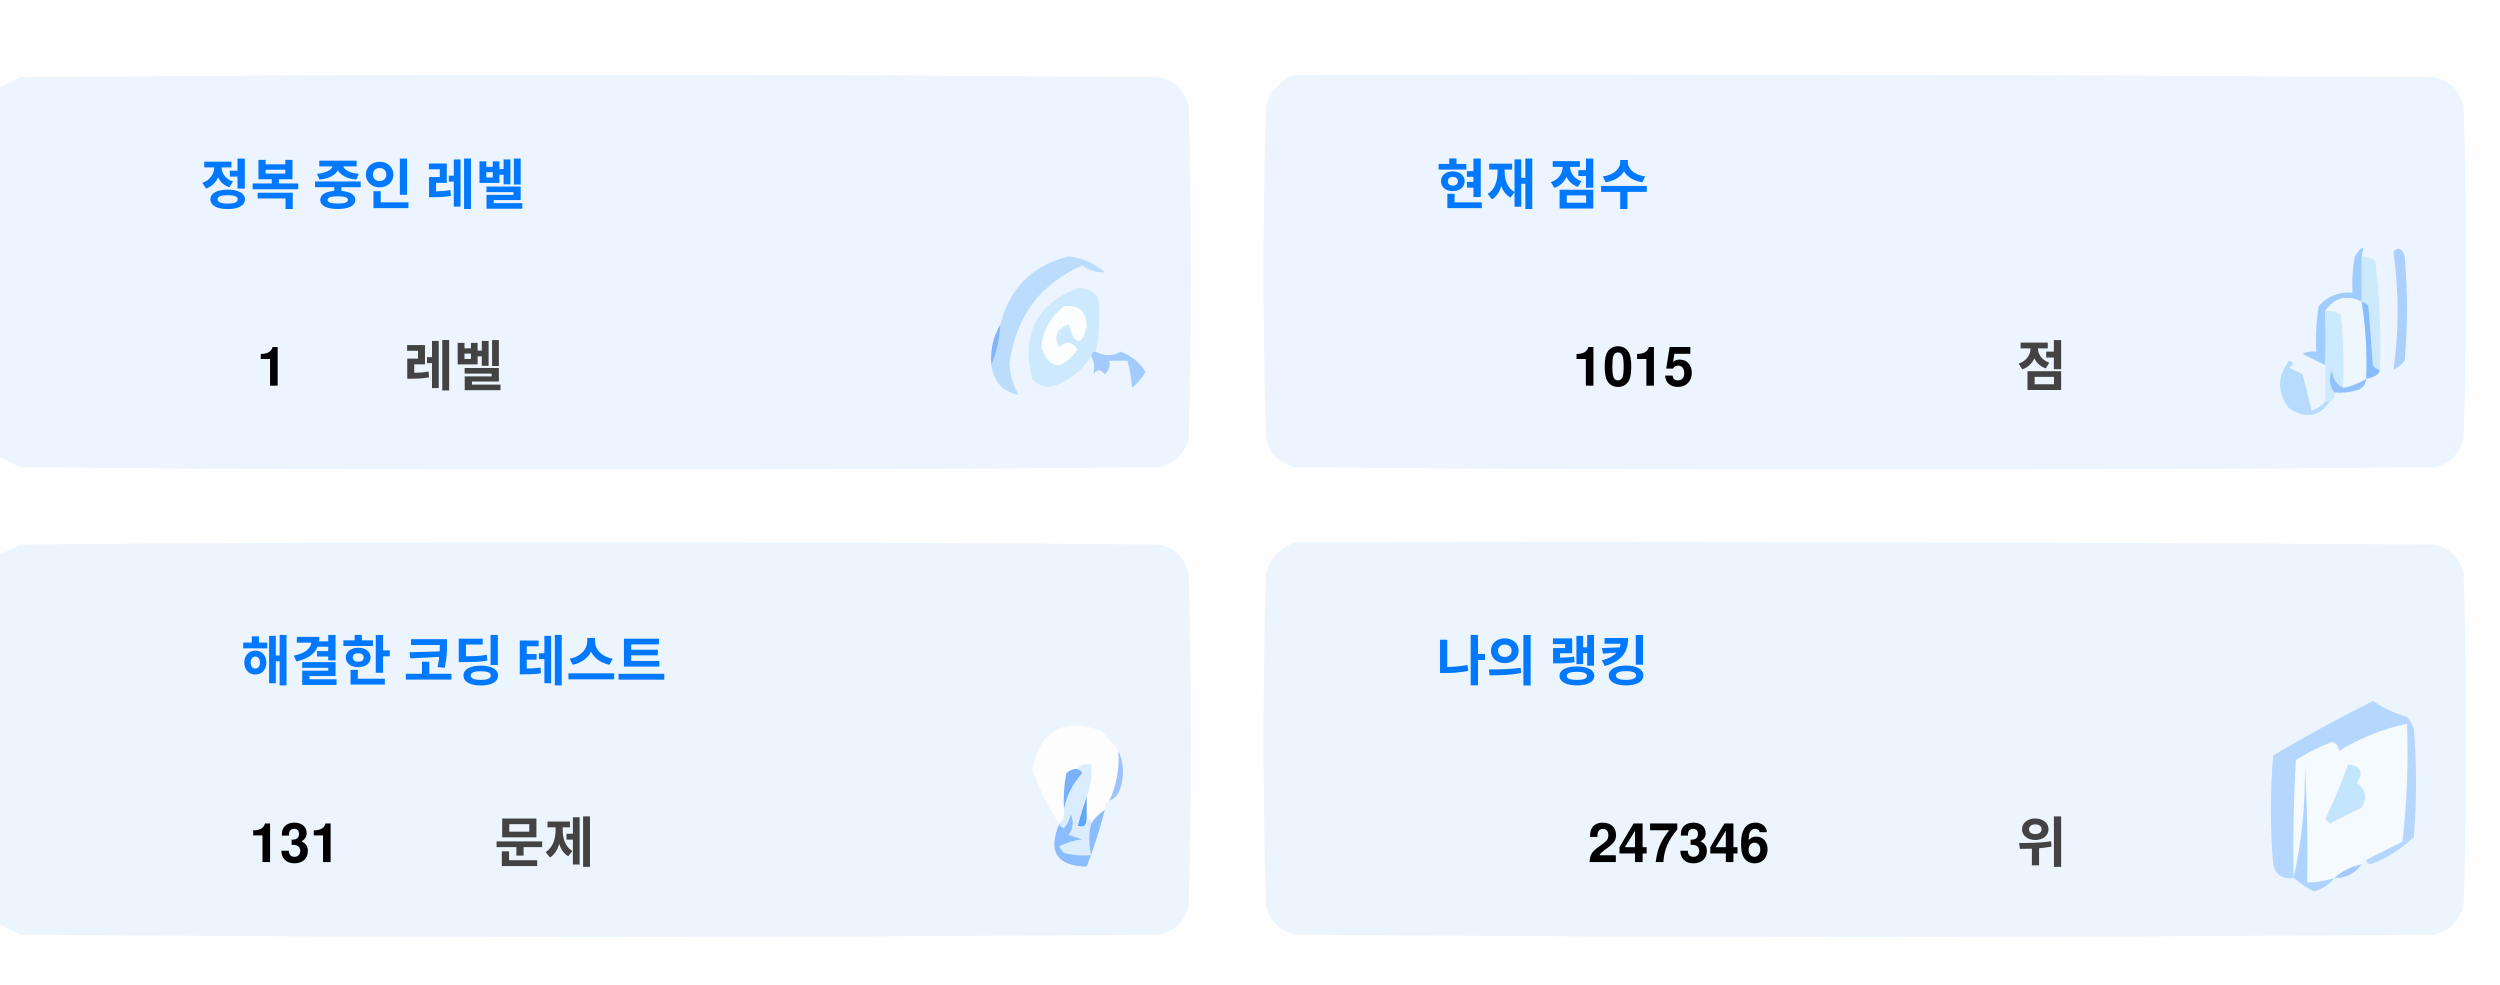
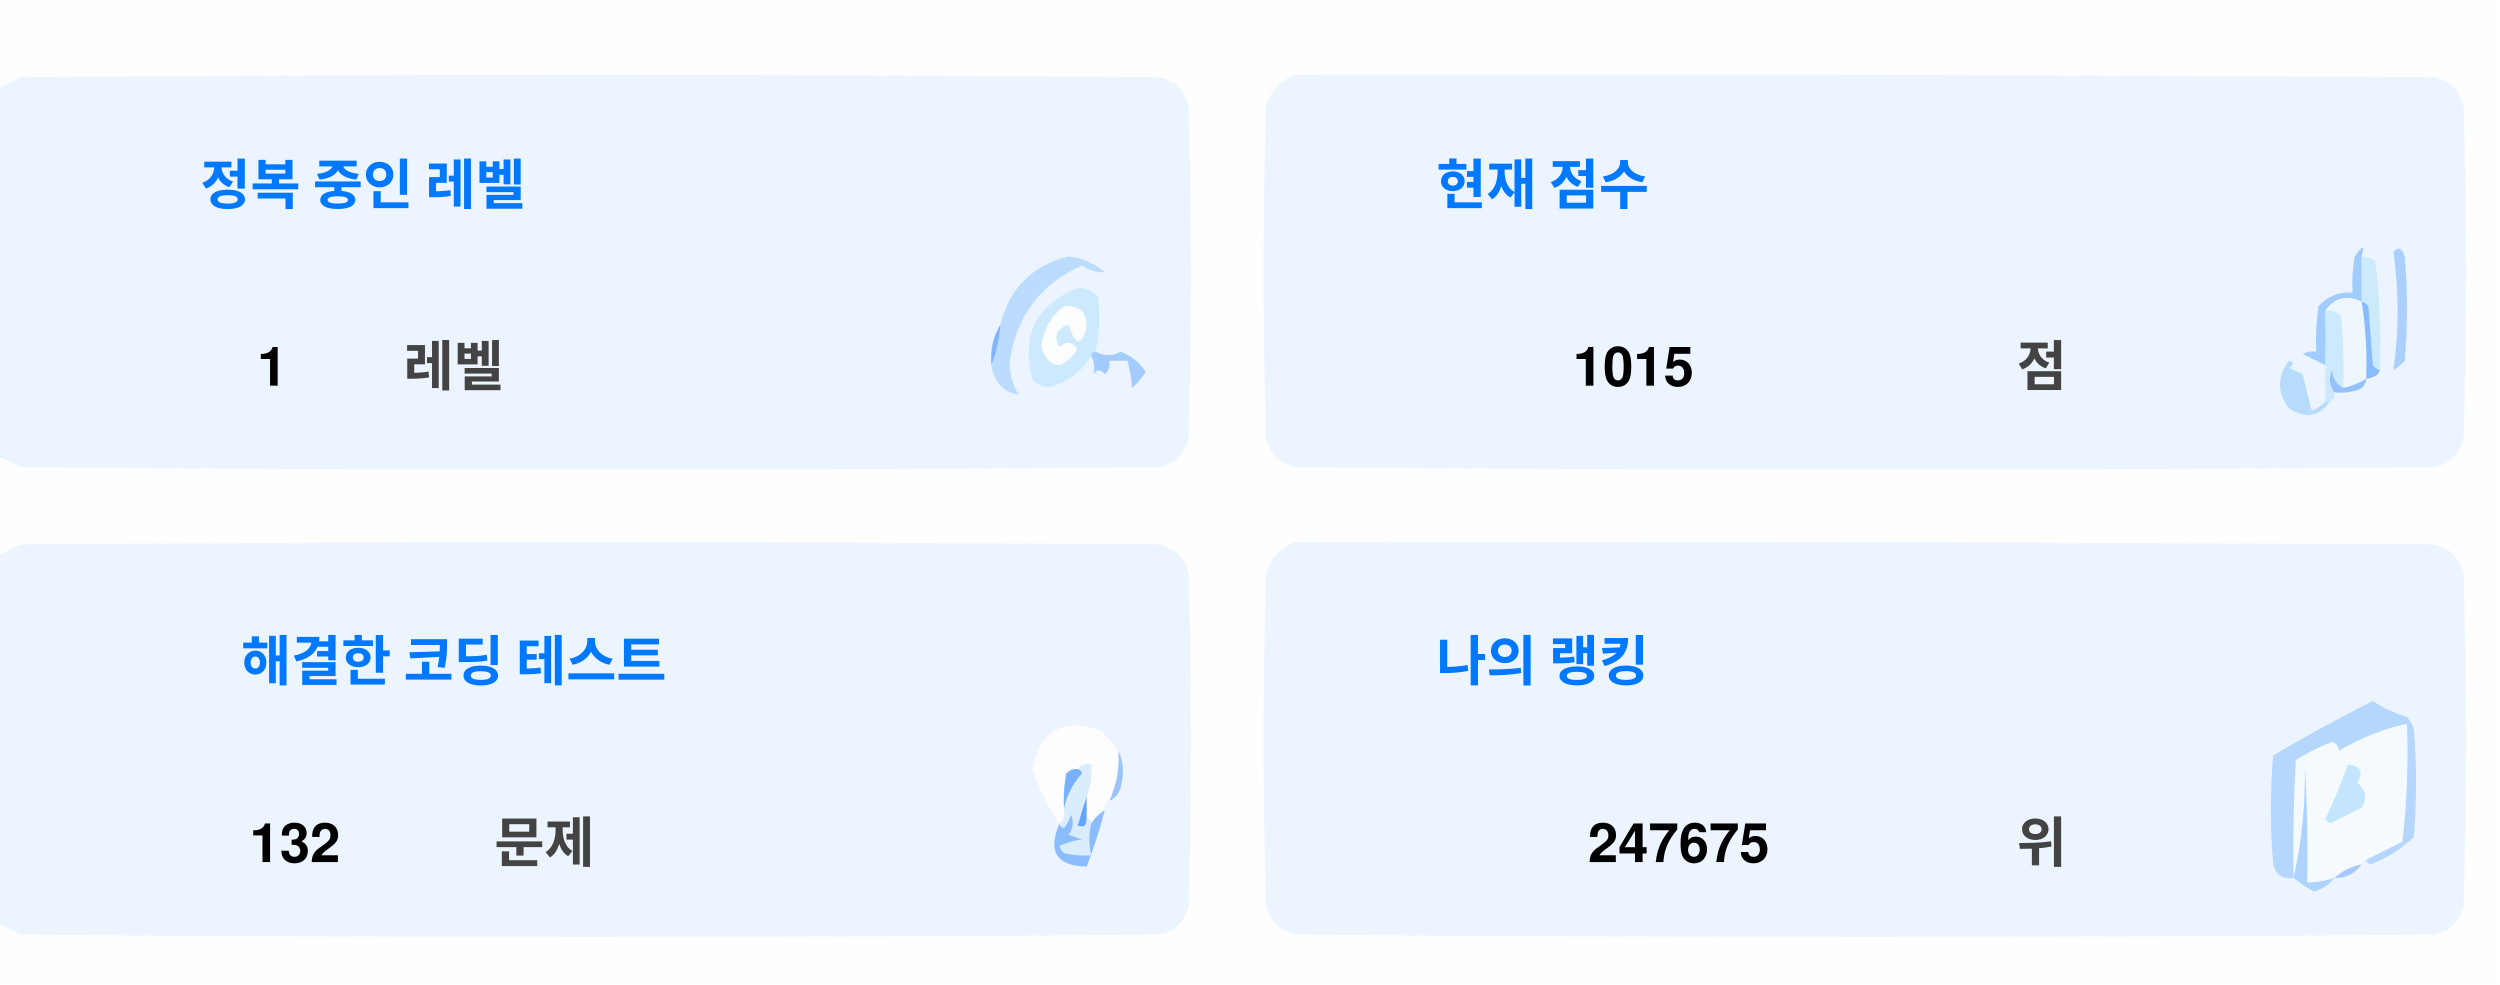
<svg xmlns="http://www.w3.org/2000/svg" version="1.1" width="551px" height="217px" style="shape-rendering:geometricPrecision; text-rendering:geometricPrecision; image-rendering:optimizeQuality; fill-rule:evenodd; clip-rule:evenodd">
  <style>.title {fill: #434343;font-size: 1rem;line-height: 1.5rem;font-weight: bold;font-family: -apple-system, BlinkMacSystemFont, Segoe UI, Helvetica, Arial, sans-serif, Apple Color Emoji, Segoe UI Emoji;}.desc {fill: #434343;font-size: 2.5rem;font-weight: bold;line-height: 1.5rem;font-family: -apple-system, BlinkMacSystemFont, Segoe UI, Helvetica, Arial, sans-serif, Apple Color Emoji, Segoe UI Emoji;}.desc-2 {fill: #434343;font-size: 1rem;font-weight: bold;line-height: 1.5rem;font-family: -apple-system, BlinkMacSystemFont, Segoe UI, Helvetica, Arial, sans-serif, Apple Color Emoji, Segoe UI Emoji;}.text, .desc {animation: twinkling 4s ease-in-out infinite;}@keyframes twinkling {40% { opacity: 1; }50% { opacity: 0.5; }60% { opacity: 1; }70% { opacity: 0.5; }80% { opacity: 1; }}</style>
  <g>
    <path style="opacity:1" fill="#fefefe" d="M -0.5,-0.5 C 183.167,-0.5 366.833,-0.5 550.5,-0.5C 550.5,71.833 550.5,144.167 550.5,216.5C 366.833,216.5 183.167,216.5 -0.5,216.5C -0.5,212.167 -0.5,207.833 -0.5,203.5C 1.14,204.32 2.807,205.153 4.5,206C 88.167,206.667 171.833,206.667 255.5,206C 259,205.167 261.167,203 262,199.5C 262.667,175.167 262.667,150.833 262,126.5C 261.167,123 259,120.833 255.5,120C 171.833,119.333 88.167,119.333 4.5,120C 2.807,120.847 1.14,121.68 -0.5,122.5C -0.5,115.167 -0.5,107.833 -0.5,100.5C 1.14,101.32 2.807,102.153 4.5,103C 88.167,103.667 171.833,103.667 255.5,103C 259,102.167 261.167,100 262,96.5C 262.667,72.167 262.667,47.833 262,23.5C 261.167,20 259,17.833 255.5,17C 171.833,16.333 88.167,16.333 4.5,17C 2.807,17.847 1.14,18.68 -0.5,19.5C -0.5,12.833 -0.5,6.167 -0.5,-0.5 Z" />
  </g>
  <g>
    <path style="opacity:1" fill="#ecf5ff" d="M -0.5,100.5 C -0.5,73.5 -0.5,46.5 -0.5,19.5C 1.14,18.68 2.807,17.847 4.5,17C 88.167,16.333 171.833,16.333 255.5,17C 259,17.833 261.167,20 262,23.5C 262.667,47.833 262.667,72.167 262,96.5C 261.167,100 259,102.167 255.5,103C 171.833,103.667 88.167,103.667 4.5,103C 2.807,102.153 1.14,101.32 -0.5,100.5 Z" />
  </g>
  <g>
    <path style="opacity:1" fill="#ecf5ff" d="M 285.5,16.5 C 369.167,16.333 452.834,16.5 536.5,17C 540,17.833 542.167,20 543,23.5C 543.667,47.833 543.667,72.167 543,96.5C 542.167,100 540,102.167 536.5,103C 452.833,103.667 369.167,103.667 285.5,103C 282,102.167 279.833,100 279,96.5C 278.333,72.167 278.333,47.833 279,23.5C 280.018,19.985 282.185,17.652 285.5,16.5 Z" />
  </g>
  <g>
    <path style="opacity:1" fill="#cdeafd" d="M 520.5,56.5 C 521.583,56.539 522.583,56.873 523.5,57.5C 524.498,65.472 524.831,73.472 524.5,81.5C 523.883,81.389 523.383,81.056 523,80.5C 522.667,76.167 522.333,71.833 522,67.5C 521.617,66.944 521.117,66.611 520.5,66.5C 520.5,63.167 520.5,59.833 520.5,56.5 Z" />
  </g>
  <g>
    <path style="opacity:1" fill="#abcfff" d="M 527.5,55.5 C 528.566,54.308 529.399,54.641 530,56.5C 530.667,64.167 530.667,71.833 530,79.5C 529.311,80.357 528.478,81.023 527.5,81.5C 528.758,73.08 528.758,64.414 527.5,55.5 Z" />
  </g>
  <g>
    <path style="opacity:1" fill="#bbdcfd" d="M 218.5,80.5 C 219.657,77.727 220.324,74.727 220.5,71.5C 222.49,63.51 227.49,58.51 235.5,56.5C 238.528,56.847 241.194,58.014 243.5,60C 241.744,60.141 240.078,59.641 238.5,58.5C 229.247,62.607 223.914,69.773 222.5,80C 222.565,82.526 223.232,84.859 224.5,87C 221.07,86.397 219.07,84.231 218.5,80.5 Z" />
  </g>
  <g>
    <path style="opacity:1" fill="#cde9fd" d="M 241.5,77.5 C 240.833,77.5 240.5,77.833 240.5,78.5C 238.628,81.529 235.961,83.695 232.5,85C 230.536,85.624 228.869,85.124 227.5,83.5C 225.021,73.791 228.354,67.124 237.5,63.5C 239.374,63.39 240.874,64.056 242,65.5C 242.497,69.524 242.331,73.524 241.5,77.5 Z" />
  </g>
  <g>
    <path style="opacity:1" fill="#fcfdfe" d="M 234.5,67.5 C 237.826,67.162 239.493,68.662 239.5,72C 238.334,76.434 237,76.267 235.5,71.5C 232.832,72.515 232.166,74.182 233.5,76.5C 235.017,75.089 236.351,75.256 237.5,77C 234.006,81.771 231.34,81.605 229.5,76.5C 229.904,72.771 231.571,69.771 234.5,67.5 Z" />
  </g>
  <g>
    <path style="opacity:1" fill="#a1ccfe" d="M 520.5,56.5 C 520.5,59.833 520.5,63.167 520.5,66.5C 517.238,64.922 514.572,65.589 512.5,68.5C 512.617,72.81 512.617,76.81 512.5,80.5C 510.86,79.68 509.193,78.847 507.5,78C 508.448,77.517 509.448,77.35 510.5,77.5C 510.335,74.15 510.502,70.817 511,67.5C 512.995,65.253 515.495,64.253 518.5,64.5C 518.336,61.813 518.503,59.146 519,56.5C 520.731,53.969 521.231,53.969 520.5,56.5 Z" />
  </g>
  <g>
    <path style="opacity:1" fill="#cde9fd" d="M 512.5,68.5 C 513.822,68.33 514.989,68.663 516,69.5C 516.499,74.823 516.666,80.156 516.5,85.5C 514.955,84.77 514.122,83.437 514,81.5C 513.22,83.387 513.387,85.054 514.5,86.5C 514.672,87.492 514.338,88.158 513.5,88.5C 513.167,88.5 512.833,88.5 512.5,88.5C 512.5,85.833 512.5,83.167 512.5,80.5C 512.617,76.81 512.617,72.81 512.5,68.5 Z" />
  </g>
  <g>
    <path style="opacity:1" fill="#eef6fe" d="M 520.5,66.5 C 521.407,72.106 521.74,77.773 521.5,83.5C 519.95,84.441 518.284,85.108 516.5,85.5C 516.666,80.156 516.499,74.823 516,69.5C 514.989,68.663 513.822,68.33 512.5,68.5C 514.572,65.589 517.238,64.922 520.5,66.5 Z" />
  </g>
  <g>
    <path style="opacity:1" fill="#88bcff" d="M 520.5,66.5 C 521.117,66.611 521.617,66.944 522,67.5C 522.333,71.833 522.667,76.167 523,80.5C 523.383,81.056 523.883,81.389 524.5,81.5C 524.445,82.469 523.445,83.136 521.5,83.5C 521.74,77.773 521.407,72.106 520.5,66.5 Z" />
  </g>
  <g>
    <path style="opacity:1" fill="#82b5fe" d="M 220.5,71.5 C 220.324,74.727 219.657,77.727 218.5,80.5C 218.215,77.171 218.882,74.171 220.5,71.5 Z" />
  </g>
  <g>
    <path style="opacity:1" fill="#a3cbfe" d="M 240.5,78.5 C 240.5,77.833 240.833,77.5 241.5,77.5C 243.391,78.536 245.224,78.536 247,77.5C 249.391,78.429 251.225,79.929 252.5,82C 251.681,83.319 250.681,84.486 249.5,85.5C 249.409,83.777 249.075,81.777 248.5,79.5C 247.167,79.5 245.833,79.5 244.5,79.5C 244.719,80.675 244.386,81.675 243.5,82.5C 242.575,81.359 241.741,81.359 241,82.5C 241.331,80.981 241.164,79.648 240.5,78.5 Z" />
  </g>
  <g>
    <path style="opacity:1" fill="#b7dbfd" d="M 512.5,88.5 C 512.833,88.5 513.167,88.5 513.5,88.5C 511.199,91.857 508.199,92.357 504.5,90C 501.872,86.535 501.872,83.035 504.5,79.5C 505.696,79.846 505.696,80.346 504.5,81C 505.5,81.5 506.5,82 507.5,82.5C 508.167,85.167 508.833,87.833 509.5,90.5C 510.739,90.058 511.739,89.391 512.5,88.5 Z" />
  </g>
  <g>
    <path style="opacity:1" fill="#92c1fe" d="M 516.5,85.5 C 518.284,85.108 519.95,84.441 521.5,83.5C 521.423,84.75 520.756,85.583 519.5,86C 517.866,86.493 516.199,86.66 514.5,86.5C 513.387,85.054 513.22,83.387 514,81.5C 514.122,83.437 514.955,84.77 516.5,85.5 Z" />
  </g>
  <g>
    <path style="opacity:1" fill="#ecf5fe" d="M -0.5,203.5 C -0.5,176.5 -0.5,149.5 -0.5,122.5C 1.14,121.68 2.807,120.847 4.5,120C 88.167,119.333 171.833,119.333 255.5,120C 259,120.833 261.167,123 262,126.5C 262.667,150.833 262.667,175.167 262,199.5C 261.167,203 259,205.167 255.5,206C 171.833,206.667 88.167,206.667 4.5,206C 2.807,205.153 1.14,204.32 -0.5,203.5 Z" />
  </g>
  <g>
    <path style="opacity:1" fill="#ecf5fe" d="M 285.5,119.5 C 369.167,119.333 452.834,119.5 536.5,120C 540,120.833 542.167,123 543,126.5C 543.667,150.833 543.667,175.167 543,199.5C 542.167,203 540,205.167 536.5,206C 452.833,206.667 369.167,206.667 285.5,206C 282,205.167 279.833,203 279,199.5C 278.333,175.167 278.333,150.833 279,126.5C 280.018,122.985 282.185,120.652 285.5,119.5 Z" />
  </g>
  <g>
    <path style="opacity:1" fill="#fdfdfe" d="M 246.5,165.5 C 246.758,169.367 246.092,173.034 244.5,176.5C 243.662,176.842 243.328,177.508 243.5,178.5C 242.272,179.306 241.272,180.306 240.5,181.5C 240.5,180.833 240.167,180.5 239.5,180.5C 239.5,178.833 239.5,177.167 239.5,175.5C 240.369,173.283 240.702,170.95 240.5,168.5C 239.209,168.263 238.209,168.596 237.5,169.5C 236.504,169.414 235.671,169.748 235,170.5C 234.503,173.146 234.336,175.813 234.5,178.5C 234.737,179.791 234.404,180.791 233.5,181.5C 230.986,177.806 228.986,173.806 227.5,169.5C 229.309,160.957 234.309,158.124 242.5,161C 244.07,162.397 245.404,163.897 246.5,165.5 Z" />
  </g>
  <g>
    <path style="opacity:1" fill="#f5faff" d="M 521.5,189.5 C 520.833,189.5 520.5,189.833 520.5,190.5C 518.181,190.992 516.181,191.992 514.5,193.5C 512.565,194.15 510.565,194.483 508.5,194.5C 508.666,185.827 508.5,177.16 508,168.5C 508.141,177.227 507.308,185.56 505.5,193.5C 505.334,184.827 505.5,176.16 506,167.5C 508.527,165.903 511.194,164.57 514,163.5C 515.011,163.892 515.511,164.559 515.5,165.5C 520.21,162.641 525.21,160.641 530.5,159.5C 530.831,168.192 530.498,176.859 529.5,185.5C 526.807,186.847 524.14,188.18 521.5,189.5 Z" />
  </g>
  <g>
    <path style="opacity:1" fill="#b6d7fd" d="M 521.5,189.5 C 524.14,188.18 526.807,186.847 529.5,185.5C 530.498,176.859 530.831,168.192 530.5,159.5C 525.21,160.641 520.21,162.641 515.5,165.5C 515.511,164.559 515.011,163.892 514,163.5C 511.194,164.57 508.527,165.903 506,167.5C 505.5,176.16 505.334,184.827 505.5,193.5C 503.089,193.863 501.589,192.863 501,190.5C 500.333,182.5 500.333,174.5 501,166.5C 508.173,162.246 515.507,158.246 523,154.5C 525.304,156.068 527.804,157.235 530.5,158C 531.126,158.75 531.626,159.584 532,160.5C 532.667,168.5 532.667,176.5 532,184.5C 529.292,187.111 526.125,189.111 522.5,190.5C 521.893,190.376 521.56,190.043 521.5,189.5 Z" />
  </g>
  <g>
    <path style="opacity:1" fill="#c3e5fe" d="M 517.5,168.5 C 520.317,168.801 520.984,170.134 519.5,172.5C 521.439,174.122 521.772,175.956 520.5,178C 518.167,179.167 515.833,180.333 513.5,181.5C 513.167,181.167 512.833,180.833 512.5,180.5C 514.414,176.515 516.081,172.515 517.5,168.5 Z" />
  </g>
  <g>
    <path style="opacity:1" fill="#7ab1fc" d="M 237.5,169.5 C 238.043,169.56 238.376,169.893 238.5,170.5C 236.395,172.836 235.062,175.503 234.5,178.5C 234.336,175.813 234.503,173.146 235,170.5C 235.671,169.748 236.504,169.414 237.5,169.5 Z" />
  </g>
  <g>
    <path style="opacity:1" fill="#afd3ff" d="M 514.5,193.5 C 513.378,194.947 511.878,195.947 510,196.5C 508.348,195.601 506.848,194.601 505.5,193.5C 507.308,185.56 508.141,177.227 508,168.5C 508.5,177.16 508.666,185.827 508.5,194.5C 510.565,194.483 512.565,194.15 514.5,193.5 Z" />
  </g>
  <g>
    <path style="opacity:1" fill="#9cc3fd" d="M 246.5,165.5 C 247.634,167.966 247.801,170.633 247,173.5C 246.623,174.942 245.79,175.942 244.5,176.5C 246.092,173.034 246.758,169.367 246.5,165.5 Z" />
  </g>
  <g>
    <path style="opacity:1" fill="#62a6fc" d="M 239.5,175.5 C 239.5,177.167 239.5,178.833 239.5,180.5C 239.483,182.028 238.816,182.528 237.5,182C 238.117,179.723 238.784,177.556 239.5,175.5 Z" />
  </g>
  <g>
    <path style="opacity:1" fill="#daedfe" d="M 237.5,169.5 C 238.209,168.596 239.209,168.263 240.5,168.5C 240.702,170.95 240.369,173.283 239.5,175.5C 238.784,177.556 238.117,179.723 237.5,182C 238.816,182.528 239.483,182.028 239.5,180.5C 240.167,180.5 240.5,180.833 240.5,181.5C 239.918,183.669 239.918,186.002 240.5,188.5C 238.473,188.662 236.473,188.495 234.5,188C 234.043,187.586 233.709,187.086 233.5,186.5C 235.078,185.702 236.744,185.202 238.5,185C 237.5,184.667 236.5,184.333 235.5,184C 236.554,182.612 236.72,181.112 236,179.5C 235.751,180.624 235.251,181.624 234.5,182.5C 233.893,182.376 233.56,182.043 233.5,181.5C 234.404,180.791 234.737,179.791 234.5,178.5C 235.062,175.503 236.395,172.836 238.5,170.5C 238.376,169.893 238.043,169.56 237.5,169.5 Z" />
  </g>
  <g>
    <path style="opacity:1" fill="#8bbcfd" d="M 243.5,178.5 C 242.395,182.803 241.062,186.969 239.5,191C 232.857,190.847 230.857,187.68 233.5,181.5C 233.56,182.043 233.893,182.376 234.5,182.5C 235.251,181.624 235.751,180.624 236,179.5C 236.72,181.112 236.554,182.612 235.5,184C 236.5,184.333 237.5,184.667 238.5,185C 236.744,185.202 235.078,185.702 233.5,186.5C 233.709,187.086 234.043,187.586 234.5,188C 236.473,188.495 238.473,188.662 240.5,188.5C 239.918,186.002 239.918,183.669 240.5,181.5C 241.272,180.306 242.272,179.306 243.5,178.5 Z" />
  </g>
  <g>
    <path style="opacity:1" fill="#a4c8ff" d="M 520.5,190.5 C 519.089,192.539 517.089,193.539 514.5,193.5C 516.181,191.992 518.181,190.992 520.5,190.5 Z" />
  </g>
  <text text-anchor="middle" x="80" y="45" class="title" style="fill:#0078ff;" stroke="#none" stroke-width="1">정복 중인 레벨</text>
  <text text-anchor="middle" x="60" y="85" class="desc" style="fill:#000000;" stroke="#none" stroke-width="1">1</text>
  <text text-anchor="middle" x="100" y="85" class="desc-2" style="fill:#434343;" stroke="#none" stroke-width="1">레벨</text>
  <text text-anchor="middle" x="340" y="45" class="title" style="fill:#0078ff;" stroke="#none" stroke-width="1">현재 점수</text>
  <text text-anchor="middle" x="360" y="85" class="desc" style="fill:#000000;" stroke="#none" stroke-width="1">1015</text>
  <text text-anchor="middle" x="450" y="85" class="desc-2" style="fill:#434343;" stroke="#none" stroke-width="1">점</text>
  <text text-anchor="middle" x="100" y="150" class="title" style="fill:#0078ff;" stroke="#none" stroke-width="1">해결한 코딩 테스트</text>
-   <text text-anchor="middle" x="65" y="190" class="desc" style="fill:#000000;" stroke="#none" stroke-width="1">131</text>
+   <text text-anchor="middle" x="65" y="190" class="desc" style="fill:#000000;" stroke="#none" stroke-width="1">132</text>
  <text text-anchor="middle" x="120" y="190" class="desc-2" style="fill:#434343;" stroke="#none" stroke-width="1">문제</text>
  <text text-anchor="middle" x="340" y="150" class="title" style="fill:#0078ff;" stroke="#none" stroke-width="1">나의 랭킹</text>
-   <text text-anchor="middle" x="370" y="190" class="desc" style="fill:#000000;" stroke="#none" stroke-width="1">247346</text>
+   <text text-anchor="middle" x="370" y="190" class="desc" style="fill:#000000;" stroke="#none" stroke-width="1">247675</text>
  <text text-anchor="middle" x="450" y="190" class="desc-2" style="fill:#434343;" stroke="#none" stroke-width="1">위</text>
</svg>
